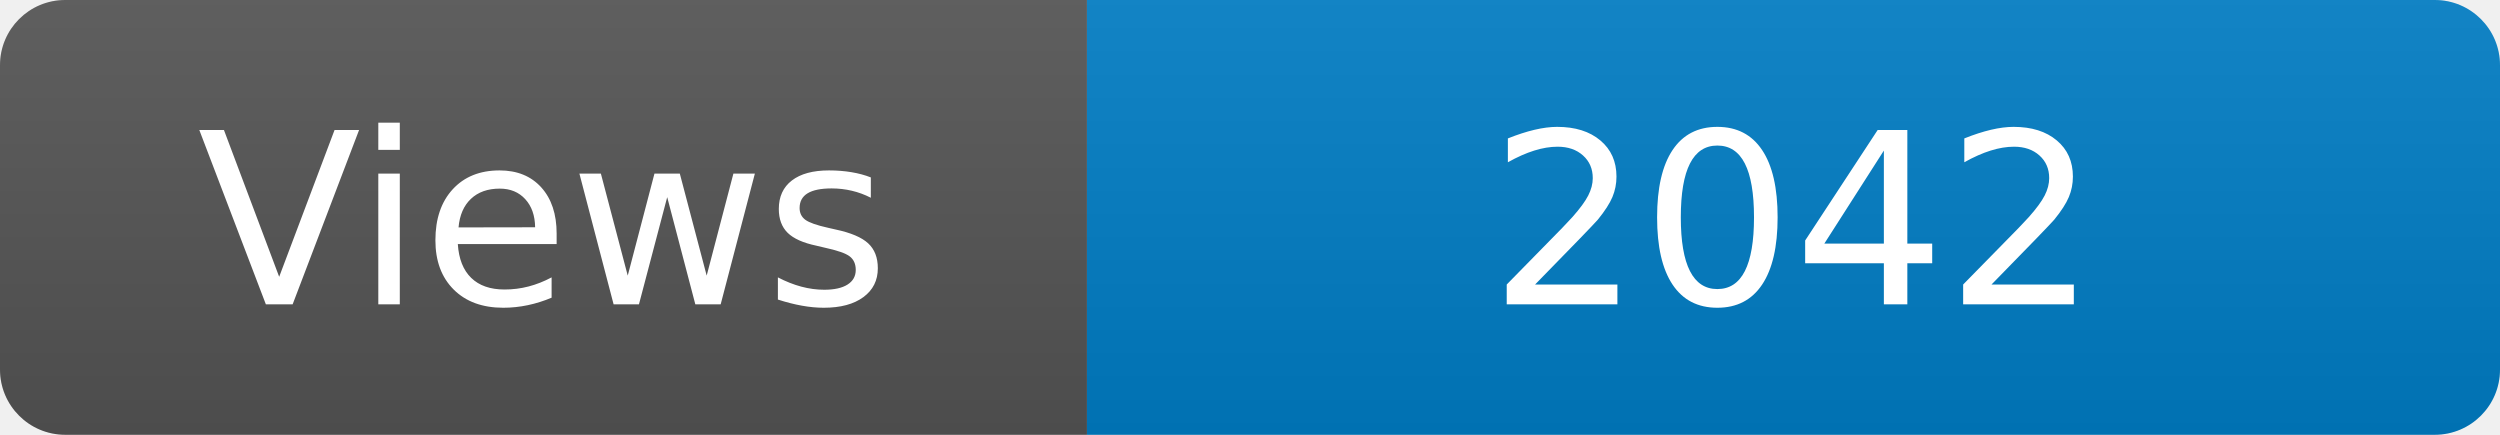
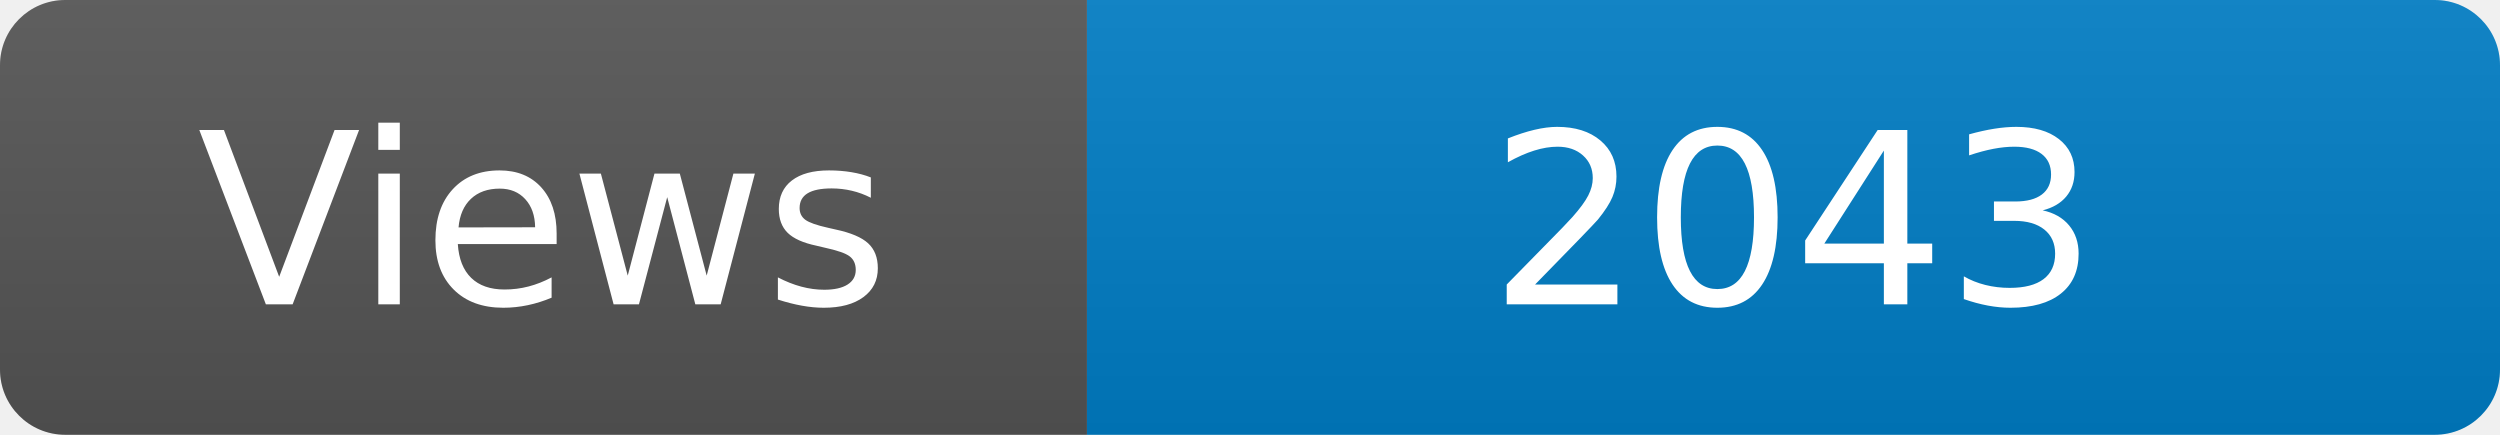
<svg xmlns="http://www.w3.org/2000/svg" width="115" height="20" role="img" aria-label="Maintained?: yes">
  <linearGradient id="s" x2="0" y2="100%">
    <stop offset="0" stop-color="#bbb" stop-opacity=".1" />
    <stop offset="1" stop-opacity=".1" />
  </linearGradient>
  <clipPath id="r">
    <rect width="115" height="20" rx="3" fill="#fff" />
  </clipPath>
  <g clip-path="url(#r)">
    <rect width="50" height="20" fill="#555" />
    <rect x="50" width="160" height="20" fill="#007ec6" />
    <rect width="115" height="20" fill="url(#s)" />
  </g>
  <g fill="#fff" text-anchor="middle" font-family="Verdana,Geneva,DejaVu Sans,sans-serif" font-size="110">
    <text x="250" y="140" transform="scale(.1)" fill="#fff">Views</text>
-     <text x="825" y="140" transform="scale(.1)" fill="#fff">2042</text>
+     <text x="825" y="140" transform="scale(.1)" fill="#fff">2043</text>
  </g>
</svg>
